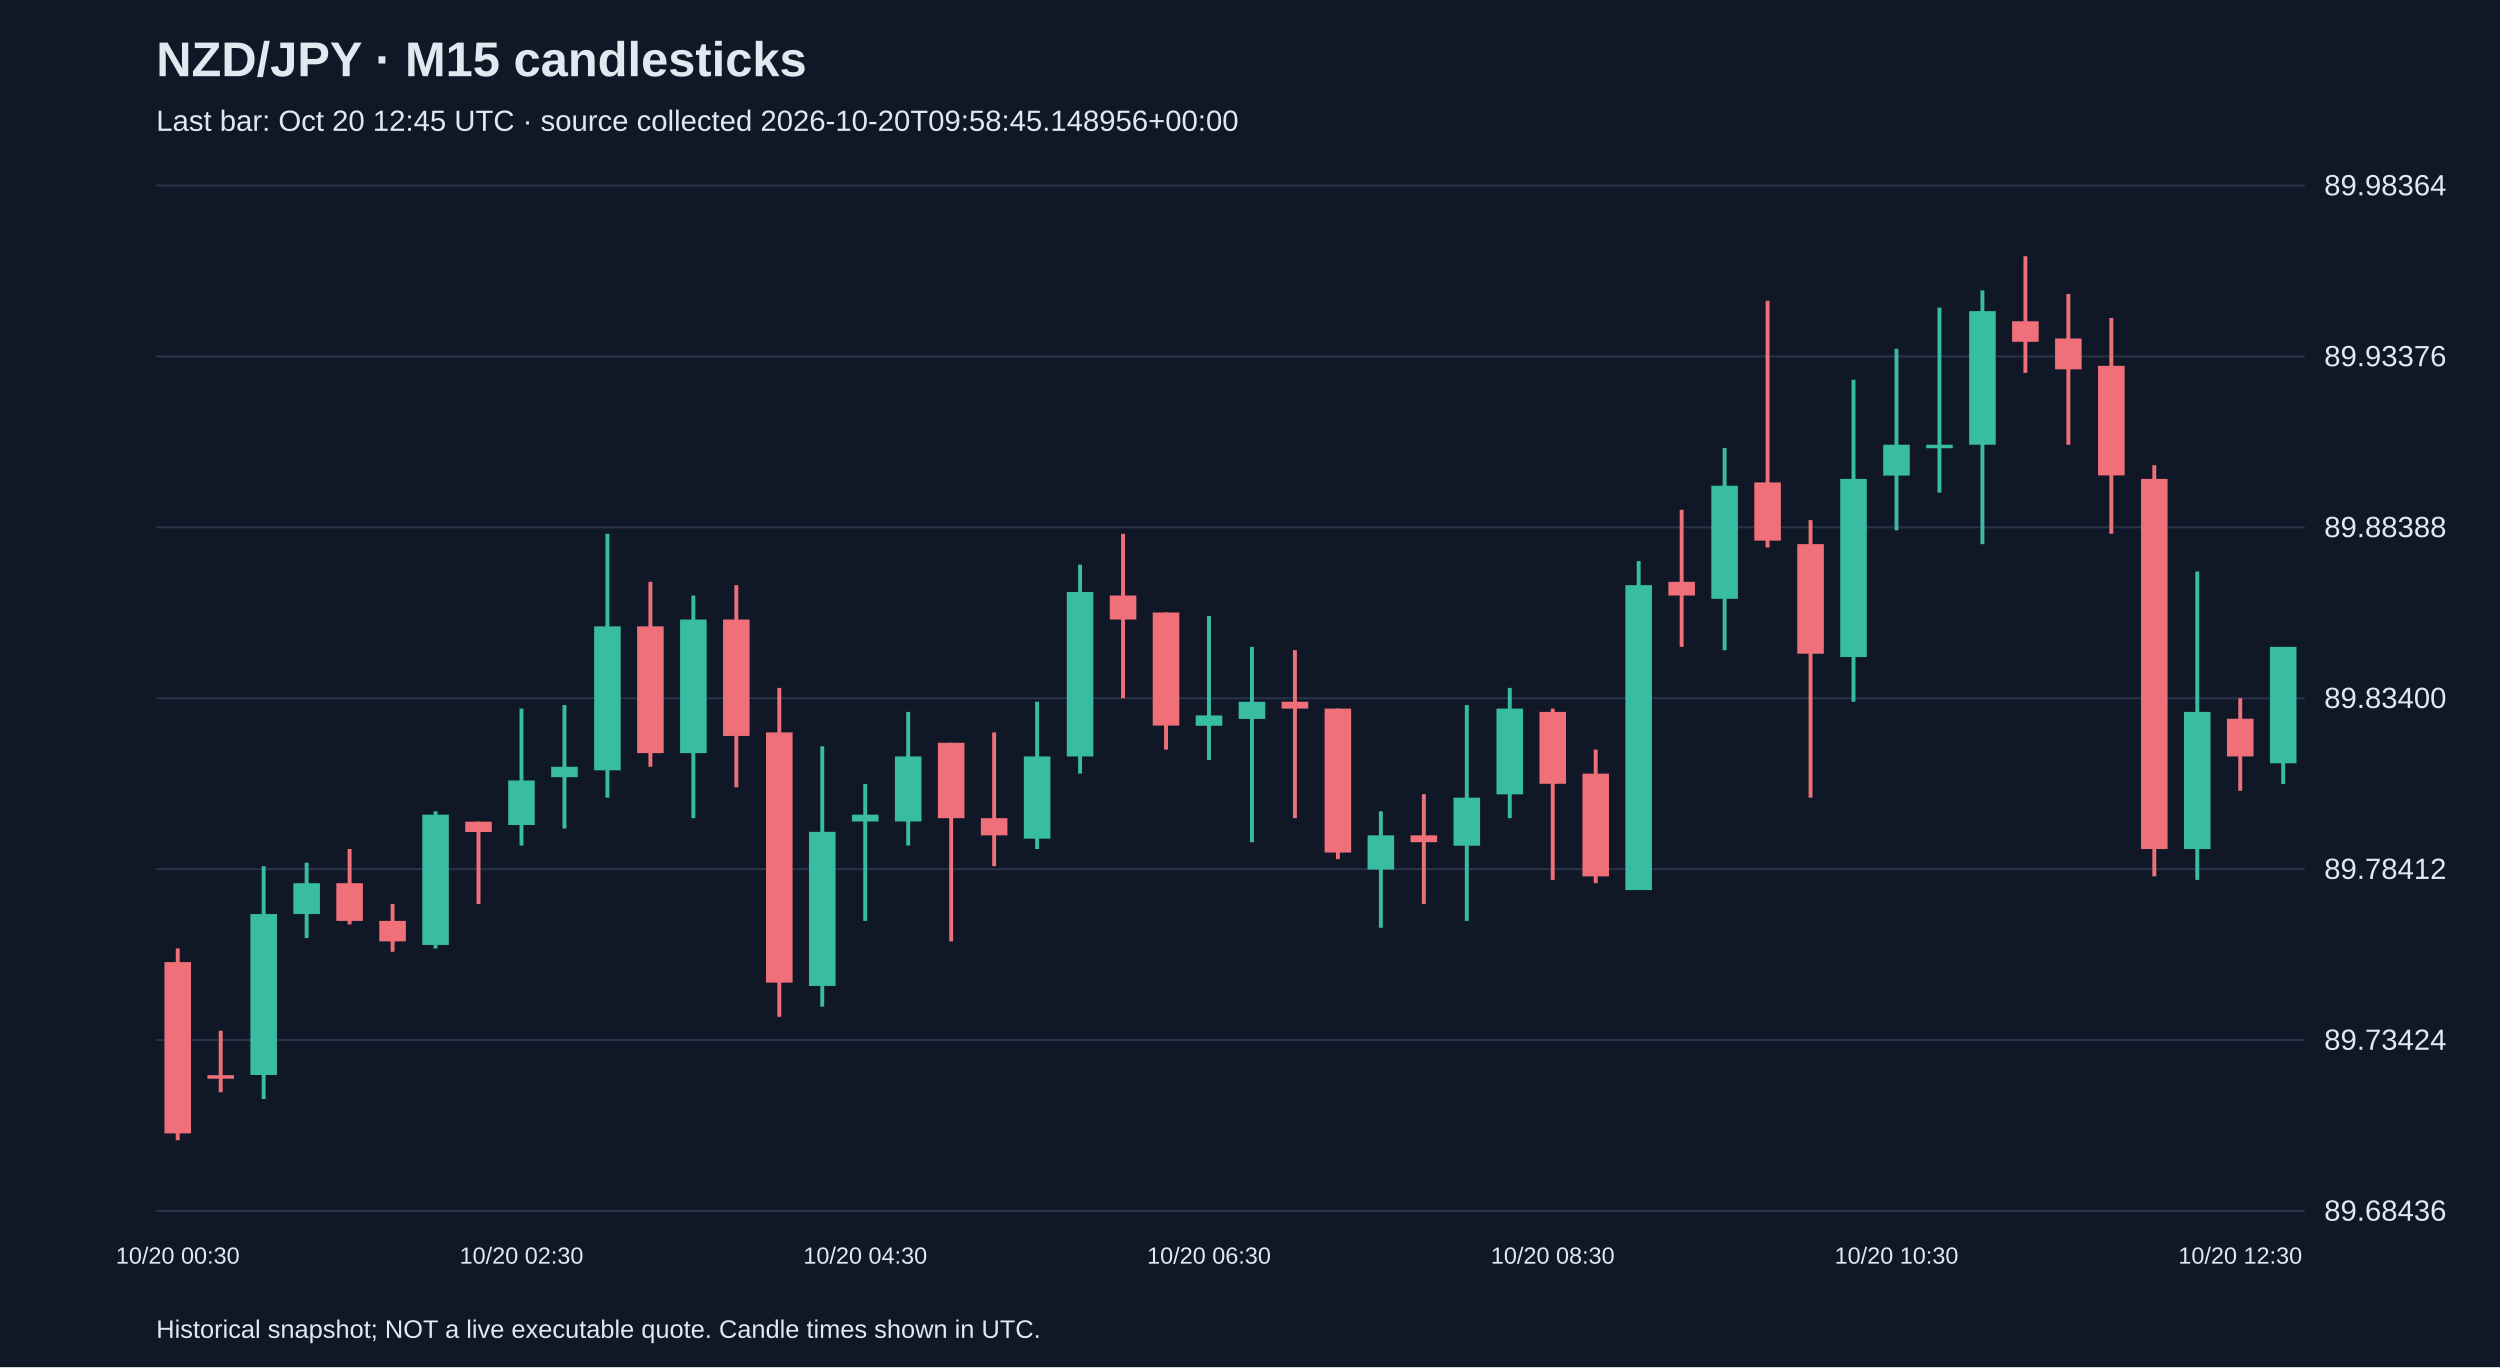
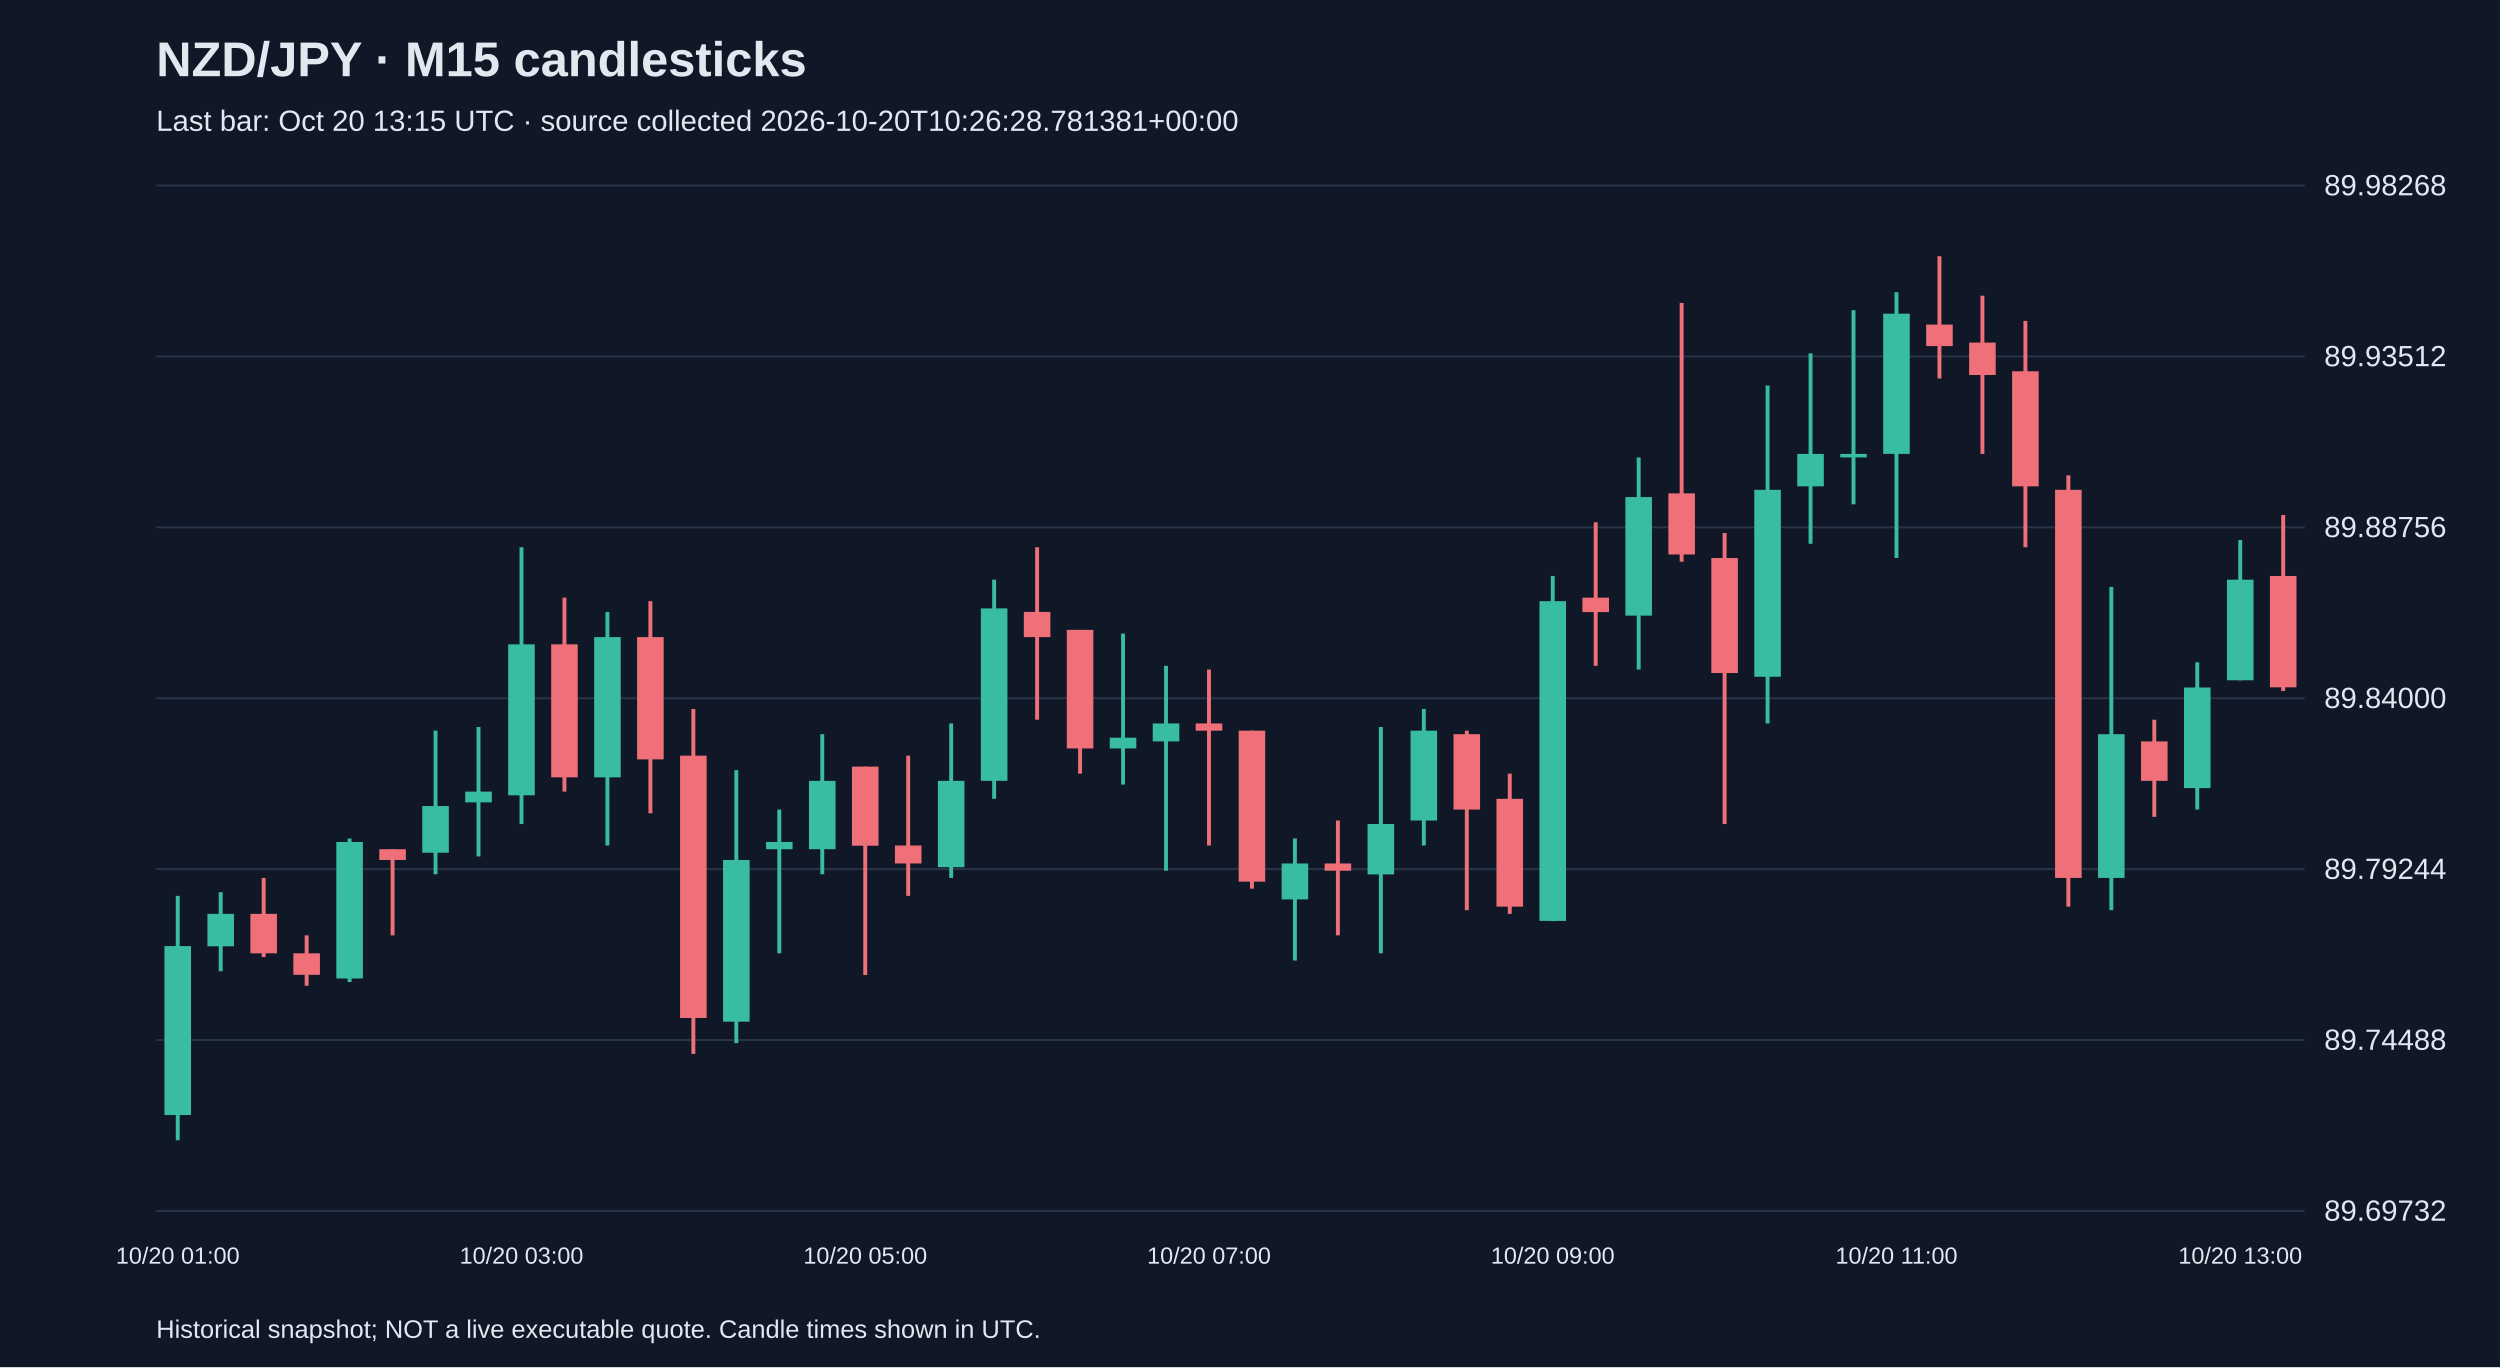
<svg xmlns="http://www.w3.org/2000/svg" viewBox="0 0 1280 700">
  <rect width="100%" height="100%" fill="#101827" />
  <style>text{font-family:Arial,sans-serif;fill:#e2e8f0}</style>
  <text x="80" y="39" font-size="25" font-weight="bold">NZD/JPY · M15 candlesticks</text>
-   <text x="80" y="67" font-size="15" fill="#a6b1c5">Last bar: Oct 20 12:45 UTC · source collected 2026-10-20T09:58:45.148956+00:00</text>
+   <text x="80" y="67" font-size="15" fill="#a6b1c5">Last bar: Oct 20 13:15 UTC · source collected 2026-10-20T10:26:28.781381+00:00</text>
  <line x1="80" y1="620.0" x2="1180" y2="620.0" stroke="#283548" />
-   <text x="1190" y="625.0" font-size="15">89.68436</text>
+   <text x="1190" y="625.0" font-size="15">89.69732</text>
  <line x1="80" y1="532.5" x2="1180" y2="532.5" stroke="#283548" />
-   <text x="1190" y="537.5" font-size="15">89.73424</text>
+   <text x="1190" y="537.5" font-size="15">89.74488</text>
  <line x1="80" y1="445.0" x2="1180" y2="445.0" stroke="#283548" />
-   <text x="1190" y="450.0" font-size="15">89.78412</text>
+   <text x="1190" y="450.0" font-size="15">89.79244</text>
  <line x1="80" y1="357.5" x2="1180" y2="357.5" stroke="#283548" />
-   <text x="1190" y="362.5" font-size="15">89.83400</text>
+   <text x="1190" y="362.5" font-size="15">89.84000</text>
  <line x1="80" y1="270.0" x2="1180" y2="270.0" stroke="#283548" />
-   <text x="1190" y="275.0" font-size="15">89.88388</text>
+   <text x="1190" y="275.0" font-size="15">89.88756</text>
  <line x1="80" y1="182.5" x2="1180" y2="182.5" stroke="#283548" />
-   <text x="1190" y="187.5" font-size="15">89.93376</text>
+   <text x="1190" y="187.5" font-size="15">89.93512</text>
  <line x1="80" y1="95.0" x2="1180" y2="95.0" stroke="#283548" />
-   <text x="1190" y="100.0" font-size="15">89.98364</text>
-   <line x1="91.0" y1="485.6" x2="91.0" y2="583.8" stroke="#f07079" stroke-width="2" />
-   <rect x="84.2" y="492.6" width="13.6" height="87.7" fill="#f07079" />
-   <text x="91.0" y="647" text-anchor="middle" font-size="12">10/20 00:30</text>
-   <line x1="113.0" y1="527.7" x2="113.0" y2="559.2" stroke="#f07079" stroke-width="2" />
-   <rect x="106.2" y="550.5" width="13.6" height="1.8" fill="#f07079" />
-   <line x1="135.0" y1="443.5" x2="135.0" y2="562.7" stroke="#38bca2" stroke-width="2" />
-   <rect x="128.2" y="468.0" width="13.6" height="82.4" fill="#38bca2" />
-   <line x1="157.0" y1="441.7" x2="157.0" y2="480.3" stroke="#38bca2" stroke-width="2" />
-   <rect x="150.2" y="452.2" width="13.6" height="15.8" fill="#38bca2" />
-   <line x1="179.0" y1="434.7" x2="179.0" y2="473.3" stroke="#f07079" stroke-width="2" />
-   <rect x="172.2" y="452.2" width="13.6" height="19.3" fill="#f07079" />
-   <line x1="201.0" y1="462.8" x2="201.0" y2="487.3" stroke="#f07079" stroke-width="2" />
-   <rect x="194.2" y="471.5" width="13.6" height="10.5" fill="#f07079" />
-   <line x1="223.0" y1="415.4" x2="223.0" y2="485.6" stroke="#38bca2" stroke-width="2" />
-   <rect x="216.2" y="417.1" width="13.6" height="66.7" fill="#38bca2" />
-   <line x1="245.0" y1="420.7" x2="245.0" y2="462.8" stroke="#f07079" stroke-width="2" />
-   <rect x="238.2" y="420.7" width="13.6" height="5.3" fill="#f07079" />
-   <line x1="267.0" y1="362.8" x2="267.0" y2="432.9" stroke="#38bca2" stroke-width="2" />
-   <rect x="260.2" y="399.6" width="13.6" height="22.8" fill="#38bca2" />
-   <text x="267.0" y="647" text-anchor="middle" font-size="12">10/20 02:30</text>
-   <line x1="289.0" y1="361.0" x2="289.0" y2="424.2" stroke="#38bca2" stroke-width="2" />
-   <rect x="282.2" y="392.6" width="13.6" height="5.3" fill="#38bca2" />
-   <line x1="311.0" y1="273.3" x2="311.0" y2="408.4" stroke="#38bca2" stroke-width="2" />
-   <rect x="304.2" y="320.7" width="13.6" height="73.7" fill="#38bca2" />
-   <line x1="333.0" y1="297.9" x2="333.0" y2="392.6" stroke="#f07079" stroke-width="2" />
-   <rect x="326.2" y="320.7" width="13.6" height="64.9" fill="#f07079" />
-   <line x1="355.0" y1="304.9" x2="355.0" y2="418.9" stroke="#38bca2" stroke-width="2" />
-   <rect x="348.2" y="317.2" width="13.6" height="68.4" fill="#38bca2" />
-   <line x1="377.0" y1="299.6" x2="377.0" y2="403.1" stroke="#f07079" stroke-width="2" />
-   <rect x="370.2" y="317.2" width="13.6" height="59.6" fill="#f07079" />
-   <line x1="399.0" y1="352.2" x2="399.0" y2="520.6" stroke="#f07079" stroke-width="2" />
-   <rect x="392.2" y="375.0" width="13.6" height="128.1" fill="#f07079" />
-   <line x1="421.0" y1="382.1" x2="421.0" y2="515.4" stroke="#38bca2" stroke-width="2" />
-   <rect x="414.2" y="425.9" width="13.6" height="78.9" fill="#38bca2" />
-   <line x1="443.0" y1="401.4" x2="443.0" y2="471.5" stroke="#38bca2" stroke-width="2" />
-   <rect x="436.2" y="417.1" width="13.6" height="3.5" fill="#38bca2" />
-   <text x="443.0" y="647" text-anchor="middle" font-size="12">10/20 04:30</text>
-   <line x1="465.0" y1="364.5" x2="465.0" y2="432.9" stroke="#38bca2" stroke-width="2" />
-   <rect x="458.2" y="387.3" width="13.6" height="33.3" fill="#38bca2" />
-   <line x1="487.0" y1="380.3" x2="487.0" y2="482.0" stroke="#f07079" stroke-width="2" />
-   <rect x="480.2" y="380.3" width="13.6" height="38.6" fill="#f07079" />
-   <line x1="509.0" y1="375.0" x2="509.0" y2="443.5" stroke="#f07079" stroke-width="2" />
-   <rect x="502.2" y="418.9" width="13.6" height="8.8" fill="#f07079" />
-   <line x1="531.0" y1="359.3" x2="531.0" y2="434.7" stroke="#38bca2" stroke-width="2" />
-   <rect x="524.2" y="387.3" width="13.6" height="42.1" fill="#38bca2" />
-   <line x1="553.0" y1="289.1" x2="553.0" y2="396.1" stroke="#38bca2" stroke-width="2" />
-   <rect x="546.2" y="303.1" width="13.6" height="84.2" fill="#38bca2" />
-   <line x1="575.0" y1="273.3" x2="575.0" y2="357.5" stroke="#f07079" stroke-width="2" />
-   <rect x="568.2" y="304.9" width="13.6" height="12.3" fill="#f07079" />
-   <line x1="597.0" y1="313.6" x2="597.0" y2="383.8" stroke="#f07079" stroke-width="2" />
-   <rect x="590.2" y="313.6" width="13.6" height="57.9" fill="#f07079" />
-   <line x1="619.0" y1="315.4" x2="619.0" y2="389.1" stroke="#38bca2" stroke-width="2" />
-   <rect x="612.2" y="366.3" width="13.6" height="5.3" fill="#38bca2" />
-   <text x="619.0" y="647" text-anchor="middle" font-size="12">10/20 06:30</text>
-   <line x1="641.0" y1="331.2" x2="641.0" y2="431.2" stroke="#38bca2" stroke-width="2" />
-   <rect x="634.2" y="359.3" width="13.6" height="8.8" fill="#38bca2" />
-   <line x1="663.0" y1="332.9" x2="663.0" y2="418.9" stroke="#f07079" stroke-width="2" />
-   <rect x="656.2" y="359.3" width="13.6" height="3.5" fill="#f07079" />
-   <line x1="685.0" y1="362.8" x2="685.0" y2="439.9" stroke="#f07079" stroke-width="2" />
-   <rect x="678.2" y="362.8" width="13.6" height="73.7" fill="#f07079" />
-   <line x1="707.0" y1="415.4" x2="707.0" y2="475.0" stroke="#38bca2" stroke-width="2" />
-   <rect x="700.2" y="427.7" width="13.6" height="17.5" fill="#38bca2" />
-   <line x1="729.0" y1="406.6" x2="729.0" y2="462.8" stroke="#f07079" stroke-width="2" />
-   <rect x="722.2" y="427.7" width="13.6" height="3.5" fill="#f07079" />
-   <line x1="751.0" y1="361.0" x2="751.0" y2="471.5" stroke="#38bca2" stroke-width="2" />
-   <rect x="744.2" y="408.4" width="13.6" height="24.6" fill="#38bca2" />
-   <line x1="773.0" y1="352.2" x2="773.0" y2="418.9" stroke="#38bca2" stroke-width="2" />
-   <rect x="766.2" y="362.8" width="13.6" height="43.9" fill="#38bca2" />
-   <line x1="795.0" y1="362.8" x2="795.0" y2="450.5" stroke="#f07079" stroke-width="2" />
-   <rect x="788.2" y="364.5" width="13.6" height="36.8" fill="#f07079" />
-   <text x="795.0" y="647" text-anchor="middle" font-size="12">10/20 08:30</text>
-   <line x1="817.0" y1="383.8" x2="817.0" y2="452.2" stroke="#f07079" stroke-width="2" />
-   <rect x="810.2" y="396.1" width="13.6" height="52.6" fill="#f07079" />
-   <line x1="839.0" y1="287.3" x2="839.0" y2="455.7" stroke="#38bca2" stroke-width="2" />
-   <rect x="832.2" y="299.6" width="13.6" height="156.1" fill="#38bca2" />
-   <line x1="861.0" y1="261.0" x2="861.0" y2="331.2" stroke="#f07079" stroke-width="2" />
-   <rect x="854.2" y="297.9" width="13.6" height="7.0" fill="#f07079" />
-   <line x1="883.0" y1="229.4" x2="883.0" y2="332.9" stroke="#38bca2" stroke-width="2" />
-   <rect x="876.2" y="248.7" width="13.6" height="57.9" fill="#38bca2" />
-   <line x1="905.0" y1="154.0" x2="905.0" y2="280.3" stroke="#f07079" stroke-width="2" />
-   <rect x="898.2" y="247.0" width="13.6" height="29.8" fill="#f07079" />
-   <line x1="927.0" y1="266.3" x2="927.0" y2="408.4" stroke="#f07079" stroke-width="2" />
-   <rect x="920.2" y="278.6" width="13.6" height="56.1" fill="#f07079" />
-   <line x1="949.0" y1="194.4" x2="949.0" y2="359.3" stroke="#38bca2" stroke-width="2" />
-   <rect x="942.2" y="245.2" width="13.6" height="91.2" fill="#38bca2" />
-   <line x1="971.0" y1="178.6" x2="971.0" y2="271.5" stroke="#38bca2" stroke-width="2" />
-   <rect x="964.2" y="227.7" width="13.6" height="15.8" fill="#38bca2" />
-   <text x="971.0" y="647" text-anchor="middle" font-size="12">10/20 10:30</text>
-   <line x1="993.0" y1="157.5" x2="993.0" y2="252.2" stroke="#38bca2" stroke-width="2" />
-   <rect x="986.2" y="227.7" width="13.6" height="1.8" fill="#38bca2" />
-   <line x1="1015.0" y1="148.7" x2="1015.0" y2="278.6" stroke="#38bca2" stroke-width="2" />
-   <rect x="1008.2" y="159.3" width="13.6" height="68.4" fill="#38bca2" />
-   <line x1="1037.0" y1="131.2" x2="1037.0" y2="190.9" stroke="#f07079" stroke-width="2" />
-   <rect x="1030.2" y="164.5" width="13.6" height="10.5" fill="#f07079" />
-   <line x1="1059.0" y1="150.5" x2="1059.0" y2="227.7" stroke="#f07079" stroke-width="2" />
-   <rect x="1052.2" y="173.3" width="13.6" height="15.8" fill="#f07079" />
-   <line x1="1081.0" y1="162.8" x2="1081.0" y2="273.3" stroke="#f07079" stroke-width="2" />
-   <rect x="1074.2" y="187.3" width="13.6" height="56.1" fill="#f07079" />
-   <line x1="1103.0" y1="238.2" x2="1103.0" y2="448.7" stroke="#f07079" stroke-width="2" />
-   <rect x="1096.2" y="245.2" width="13.6" height="189.5" fill="#f07079" />
-   <line x1="1125.0" y1="292.6" x2="1125.0" y2="450.5" stroke="#38bca2" stroke-width="2" />
-   <rect x="1118.2" y="364.5" width="13.6" height="70.2" fill="#38bca2" />
-   <line x1="1147.0" y1="357.5" x2="1147.0" y2="404.9" stroke="#f07079" stroke-width="2" />
-   <rect x="1140.2" y="368.0" width="13.6" height="19.3" fill="#f07079" />
-   <text x="1147.0" y="647" text-anchor="middle" font-size="12">10/20 12:30</text>
-   <line x1="1169.0" y1="331.2" x2="1169.0" y2="401.4" stroke="#38bca2" stroke-width="2" />
-   <rect x="1162.2" y="331.2" width="13.6" height="59.6" fill="#38bca2" />
+   <text x="1190" y="100.0" font-size="15">89.98268</text>
+   <line x1="91.0" y1="458.7" x2="91.0" y2="583.8" stroke="#38bca2" stroke-width="2" />
+   <rect x="84.2" y="484.4" width="13.6" height="86.5" fill="#38bca2" />
+   <text x="91.0" y="647" text-anchor="middle" font-size="12">10/20 01:00</text>
+   <line x1="113.0" y1="456.8" x2="113.0" y2="497.3" stroke="#38bca2" stroke-width="2" />
+   <rect x="106.2" y="467.9" width="13.6" height="16.6" fill="#38bca2" />
+   <line x1="135.0" y1="449.5" x2="135.0" y2="490.0" stroke="#f07079" stroke-width="2" />
+   <rect x="128.2" y="467.9" width="13.6" height="20.2" fill="#f07079" />
+   <line x1="157.0" y1="478.9" x2="157.0" y2="504.7" stroke="#f07079" stroke-width="2" />
+   <rect x="150.2" y="488.1" width="13.6" height="11.0" fill="#f07079" />
+   <line x1="179.0" y1="429.3" x2="179.0" y2="502.8" stroke="#38bca2" stroke-width="2" />
+   <rect x="172.2" y="431.1" width="13.6" height="69.9" fill="#38bca2" />
+   <line x1="201.0" y1="434.8" x2="201.0" y2="478.9" stroke="#f07079" stroke-width="2" />
+   <rect x="194.2" y="434.8" width="13.6" height="5.5" fill="#f07079" />
+   <line x1="223.0" y1="374.1" x2="223.0" y2="447.6" stroke="#38bca2" stroke-width="2" />
+   <rect x="216.2" y="412.7" width="13.6" height="23.9" fill="#38bca2" />
+   <line x1="245.0" y1="372.2" x2="245.0" y2="438.5" stroke="#38bca2" stroke-width="2" />
+   <rect x="238.2" y="405.3" width="13.6" height="5.5" fill="#38bca2" />
+   <line x1="267.0" y1="280.2" x2="267.0" y2="421.9" stroke="#38bca2" stroke-width="2" />
+   <rect x="260.2" y="329.9" width="13.6" height="77.3" fill="#38bca2" />
+   <text x="267.0" y="647" text-anchor="middle" font-size="12">10/20 03:00</text>
+   <line x1="289.0" y1="306.0" x2="289.0" y2="405.3" stroke="#f07079" stroke-width="2" />
+   <rect x="282.2" y="329.9" width="13.6" height="68.1" fill="#f07079" />
+   <line x1="311.0" y1="313.3" x2="311.0" y2="432.9" stroke="#38bca2" stroke-width="2" />
+   <rect x="304.2" y="326.2" width="13.6" height="71.8" fill="#38bca2" />
+   <line x1="333.0" y1="307.8" x2="333.0" y2="416.4" stroke="#f07079" stroke-width="2" />
+   <rect x="326.2" y="326.2" width="13.6" height="62.6" fill="#f07079" />
+   <line x1="355.0" y1="363.0" x2="355.0" y2="539.6" stroke="#f07079" stroke-width="2" />
+   <rect x="348.2" y="386.9" width="13.6" height="134.3" fill="#f07079" />
+   <line x1="377.0" y1="394.3" x2="377.0" y2="534.1" stroke="#38bca2" stroke-width="2" />
+   <rect x="370.2" y="440.3" width="13.6" height="82.8" fill="#38bca2" />
+   <line x1="399.0" y1="414.5" x2="399.0" y2="488.1" stroke="#38bca2" stroke-width="2" />
+   <rect x="392.2" y="431.1" width="13.6" height="3.7" fill="#38bca2" />
+   <line x1="421.0" y1="375.9" x2="421.0" y2="447.6" stroke="#38bca2" stroke-width="2" />
+   <rect x="414.2" y="399.8" width="13.6" height="35.0" fill="#38bca2" />
+   <line x1="443.0" y1="392.5" x2="443.0" y2="499.2" stroke="#f07079" stroke-width="2" />
+   <rect x="436.2" y="392.5" width="13.6" height="40.5" fill="#f07079" />
+   <text x="443.0" y="647" text-anchor="middle" font-size="12">10/20 05:00</text>
+   <line x1="465.0" y1="386.9" x2="465.0" y2="458.7" stroke="#f07079" stroke-width="2" />
+   <rect x="458.2" y="432.9" width="13.6" height="9.2" fill="#f07079" />
+   <line x1="487.0" y1="370.4" x2="487.0" y2="449.5" stroke="#38bca2" stroke-width="2" />
+   <rect x="480.2" y="399.8" width="13.6" height="44.2" fill="#38bca2" />
+   <line x1="509.0" y1="296.8" x2="509.0" y2="409.0" stroke="#38bca2" stroke-width="2" />
+   <rect x="502.2" y="311.5" width="13.6" height="88.3" fill="#38bca2" />
+   <line x1="531.0" y1="280.2" x2="531.0" y2="368.5" stroke="#f07079" stroke-width="2" />
+   <rect x="524.2" y="313.3" width="13.6" height="12.9" fill="#f07079" />
+   <line x1="553.0" y1="322.5" x2="553.0" y2="396.1" stroke="#f07079" stroke-width="2" />
+   <rect x="546.2" y="322.5" width="13.6" height="60.7" fill="#f07079" />
+   <line x1="575.0" y1="324.4" x2="575.0" y2="401.7" stroke="#38bca2" stroke-width="2" />
+   <rect x="568.2" y="377.7" width="13.6" height="5.5" fill="#38bca2" />
+   <line x1="597.0" y1="340.9" x2="597.0" y2="445.8" stroke="#38bca2" stroke-width="2" />
+   <rect x="590.2" y="370.4" width="13.6" height="9.2" fill="#38bca2" />
+   <line x1="619.0" y1="342.8" x2="619.0" y2="432.9" stroke="#f07079" stroke-width="2" />
+   <rect x="612.2" y="370.4" width="13.6" height="3.7" fill="#f07079" />
+   <text x="619.0" y="647" text-anchor="middle" font-size="12">10/20 07:00</text>
+   <line x1="641.0" y1="374.1" x2="641.0" y2="455.0" stroke="#f07079" stroke-width="2" />
+   <rect x="634.2" y="374.1" width="13.6" height="77.3" fill="#f07079" />
+   <line x1="663.0" y1="429.3" x2="663.0" y2="491.8" stroke="#38bca2" stroke-width="2" />
+   <rect x="656.2" y="442.1" width="13.6" height="18.4" fill="#38bca2" />
+   <line x1="685.0" y1="420.1" x2="685.0" y2="478.9" stroke="#f07079" stroke-width="2" />
+   <rect x="678.2" y="442.1" width="13.6" height="3.7" fill="#f07079" />
+   <line x1="707.0" y1="372.2" x2="707.0" y2="488.1" stroke="#38bca2" stroke-width="2" />
+   <rect x="700.2" y="421.9" width="13.6" height="25.8" fill="#38bca2" />
+   <line x1="729.0" y1="363.0" x2="729.0" y2="432.9" stroke="#38bca2" stroke-width="2" />
+   <rect x="722.2" y="374.1" width="13.6" height="46.0" fill="#38bca2" />
+   <line x1="751.0" y1="374.1" x2="751.0" y2="466.0" stroke="#f07079" stroke-width="2" />
+   <rect x="744.2" y="375.9" width="13.6" height="38.6" fill="#f07079" />
+   <line x1="773.0" y1="396.1" x2="773.0" y2="467.9" stroke="#f07079" stroke-width="2" />
+   <rect x="766.2" y="409.0" width="13.6" height="55.2" fill="#f07079" />
+   <line x1="795.0" y1="294.9" x2="795.0" y2="471.6" stroke="#38bca2" stroke-width="2" />
+   <rect x="788.2" y="307.8" width="13.6" height="163.7" fill="#38bca2" />
+   <text x="795.0" y="647" text-anchor="middle" font-size="12">10/20 09:00</text>
+   <line x1="817.0" y1="267.4" x2="817.0" y2="340.9" stroke="#f07079" stroke-width="2" />
+   <rect x="810.2" y="306.0" width="13.6" height="7.4" fill="#f07079" />
+   <line x1="839.0" y1="234.2" x2="839.0" y2="342.8" stroke="#38bca2" stroke-width="2" />
+   <rect x="832.2" y="254.5" width="13.6" height="60.7" fill="#38bca2" />
+   <line x1="861.0" y1="155.1" x2="861.0" y2="287.6" stroke="#f07079" stroke-width="2" />
+   <rect x="854.2" y="252.6" width="13.6" height="31.3" fill="#f07079" />
+   <line x1="883.0" y1="272.9" x2="883.0" y2="421.9" stroke="#f07079" stroke-width="2" />
+   <rect x="876.2" y="285.7" width="13.6" height="58.9" fill="#f07079" />
+   <line x1="905.0" y1="197.4" x2="905.0" y2="370.4" stroke="#38bca2" stroke-width="2" />
+   <rect x="898.2" y="250.8" width="13.6" height="95.7" fill="#38bca2" />
+   <line x1="927.0" y1="180.9" x2="927.0" y2="278.4" stroke="#38bca2" stroke-width="2" />
+   <rect x="920.2" y="232.4" width="13.6" height="16.6" fill="#38bca2" />
+   <line x1="949.0" y1="158.8" x2="949.0" y2="258.2" stroke="#38bca2" stroke-width="2" />
+   <rect x="942.2" y="232.4" width="13.6" height="1.8" fill="#38bca2" />
+   <line x1="971.0" y1="149.6" x2="971.0" y2="285.7" stroke="#38bca2" stroke-width="2" />
+   <rect x="964.2" y="160.6" width="13.6" height="71.8" fill="#38bca2" />
+   <text x="971.0" y="647" text-anchor="middle" font-size="12">10/20 11:00</text>
+   <line x1="993.0" y1="131.2" x2="993.0" y2="193.8" stroke="#f07079" stroke-width="2" />
+   <rect x="986.2" y="166.2" width="13.6" height="11.0" fill="#f07079" />
+   <line x1="1015.0" y1="151.4" x2="1015.0" y2="232.4" stroke="#f07079" stroke-width="2" />
+   <rect x="1008.2" y="175.4" width="13.6" height="16.6" fill="#f07079" />
+   <line x1="1037.0" y1="164.3" x2="1037.0" y2="280.2" stroke="#f07079" stroke-width="2" />
+   <rect x="1030.2" y="190.1" width="13.6" height="58.9" fill="#f07079" />
+   <line x1="1059.0" y1="243.4" x2="1059.0" y2="464.2" stroke="#f07079" stroke-width="2" />
+   <rect x="1052.2" y="250.8" width="13.6" height="198.7" fill="#f07079" />
+   <line x1="1081.0" y1="300.5" x2="1081.0" y2="466.0" stroke="#38bca2" stroke-width="2" />
+   <rect x="1074.2" y="375.9" width="13.6" height="73.6" fill="#38bca2" />
+   <line x1="1103.0" y1="368.5" x2="1103.0" y2="418.2" stroke="#f07079" stroke-width="2" />
+   <rect x="1096.2" y="379.6" width="13.6" height="20.2" fill="#f07079" />
+   <line x1="1125.0" y1="339.1" x2="1125.0" y2="414.5" stroke="#38bca2" stroke-width="2" />
+   <rect x="1118.2" y="352.0" width="13.6" height="51.5" fill="#38bca2" />
+   <line x1="1147.0" y1="276.5" x2="1147.0" y2="348.3" stroke="#38bca2" stroke-width="2" />
+   <rect x="1140.2" y="296.8" width="13.6" height="51.5" fill="#38bca2" />
+   <text x="1147.0" y="647" text-anchor="middle" font-size="12">10/20 13:00</text>
+   <line x1="1169.0" y1="263.7" x2="1169.0" y2="353.8" stroke="#f07079" stroke-width="2" />
+   <rect x="1162.2" y="294.9" width="13.6" height="57.0" fill="#f07079" />
  <text x="80" y="685" font-size="13">Historical snapshot; NOT a live executable quote. Candle times shown in UTC.</text>
</svg>
